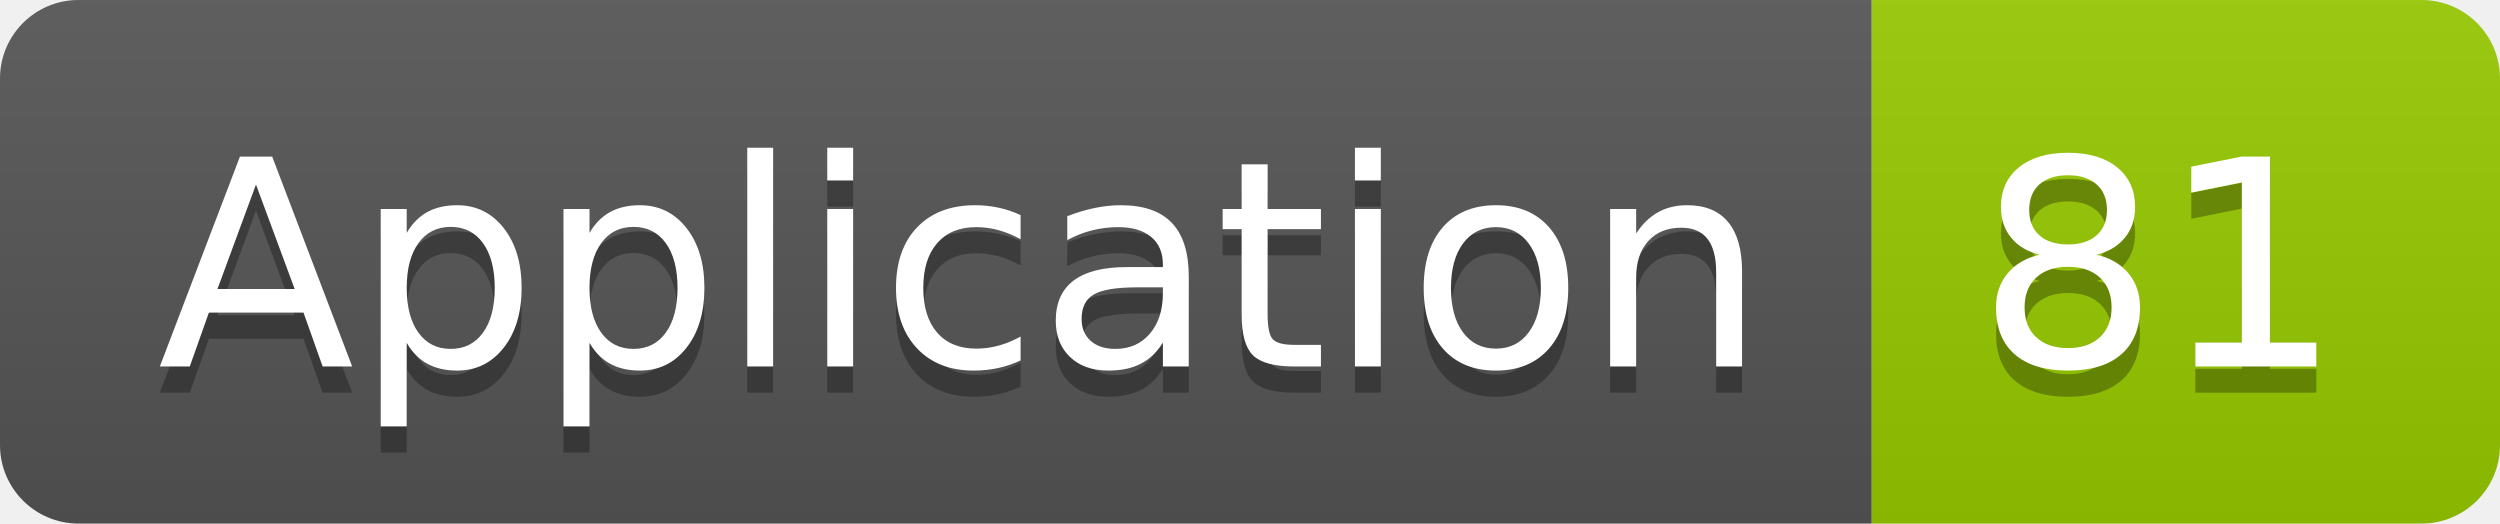
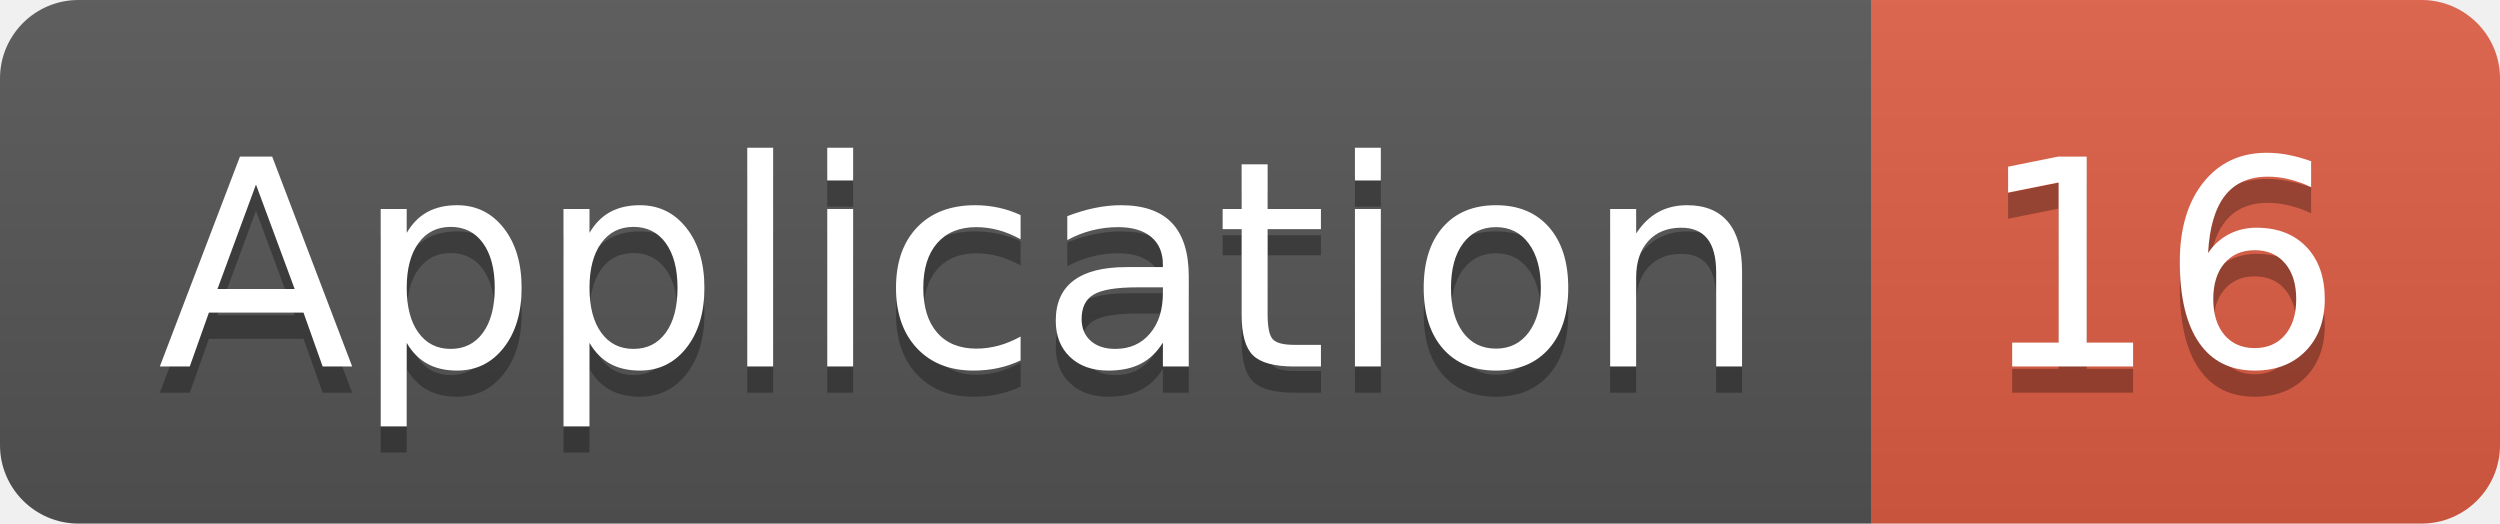
<svg xmlns="http://www.w3.org/2000/svg" width="95.5" height="20">
  <linearGradient id="smooth" x2="0" y2="100%">
    <stop offset="0" stop-color="#bbb" stop-opacity=".1" />
    <stop offset="1" stop-opacity=".1" />
  </linearGradient>
  <clipPath id="round">
    <rect width="95.5" height="20" rx="3" fill="#fff" />
  </clipPath>
  <g clip-path="url(#round)">
    <rect width="71.5" height="20" fill="#555" />
-     <rect x="71.5" width="24.0" height="20" fill="#97CA00" />
+     <rect x="71.5" width="24.0" height="20" fill="#e05d44" />
    <rect width="95.5" height="20" fill="url(#smooth)" />
  </g>
  <g fill="#fff" text-anchor="middle" font-family="DejaVu Sans,Verdana,Geneva,sans-serif" font-size="110">
    <text x="367.5" y="150" fill="#010101" fill-opacity=".3" transform="scale(0.1)" textLength="615.0" lengthAdjust="spacing">Application</text>
    <text x="367.5" y="140" transform="scale(0.1)" textLength="615.0" lengthAdjust="spacing">Application</text>
-     <text x="825.0" y="150" fill="#010101" fill-opacity=".3" transform="scale(0.1)" textLength="140.0" lengthAdjust="spacing">81</text>
-     <text x="825.0" y="140" transform="scale(0.1)" textLength="140.0" lengthAdjust="spacing">81</text>
+     <text x="825.0" y="150" fill="#010101" fill-opacity=".3" transform="scale(0.1)" textLength="140.0" lengthAdjust="spacing">16</text>
+     <text x="825.0" y="140" transform="scale(0.1)" textLength="140.0" lengthAdjust="spacing">16</text>
  </g>
</svg>
